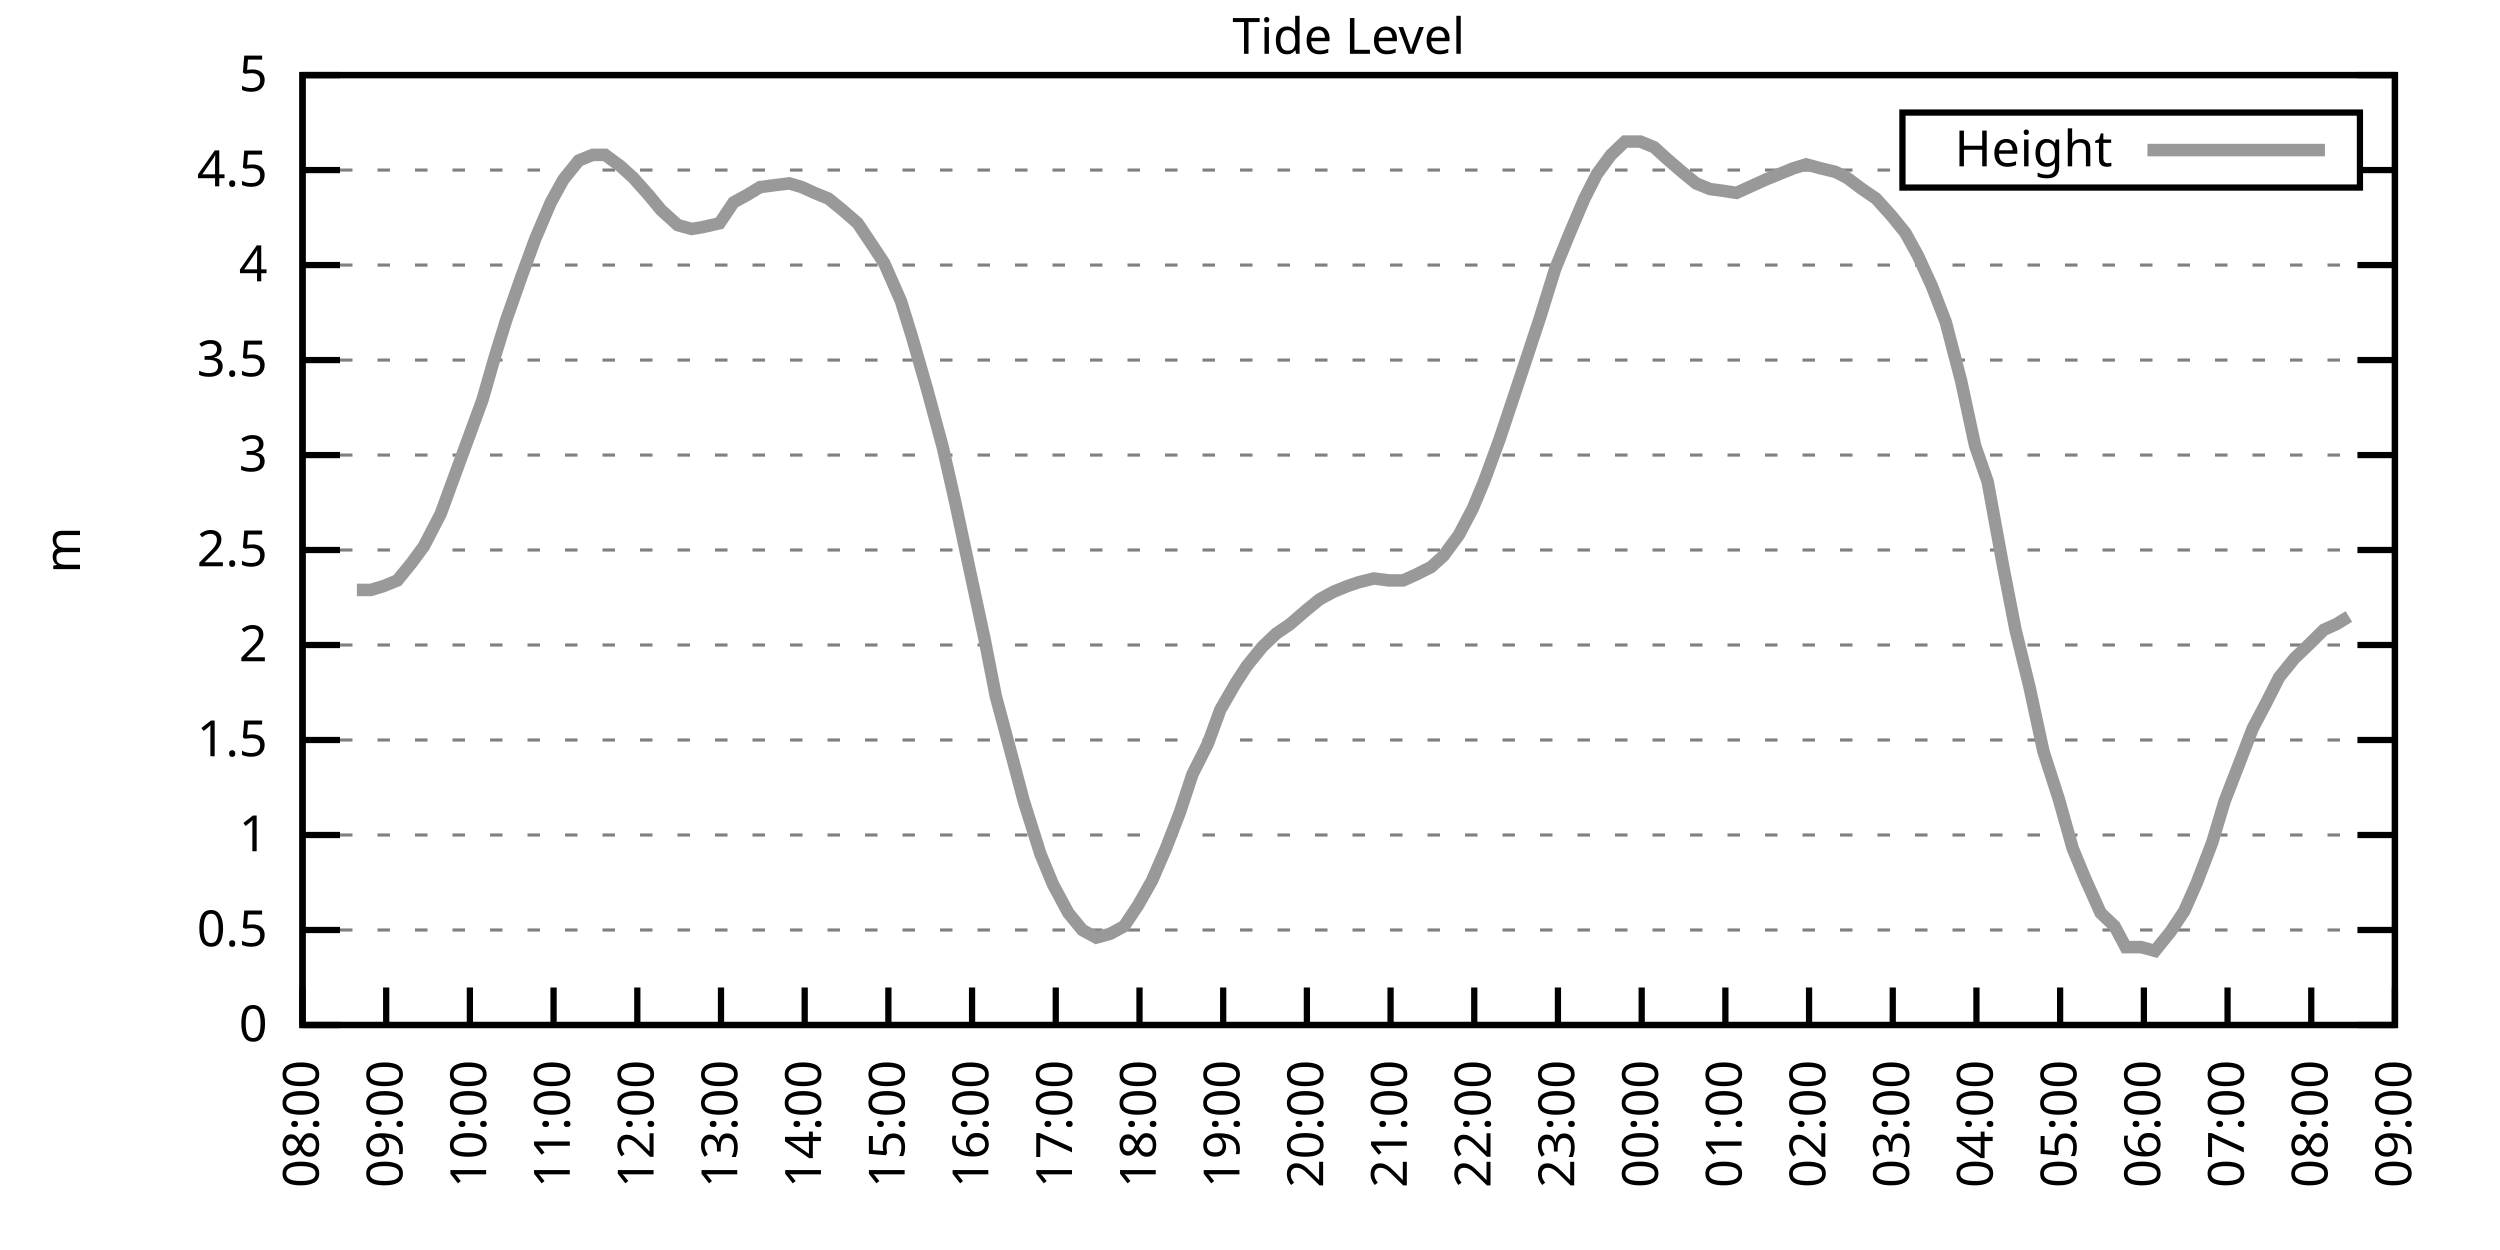
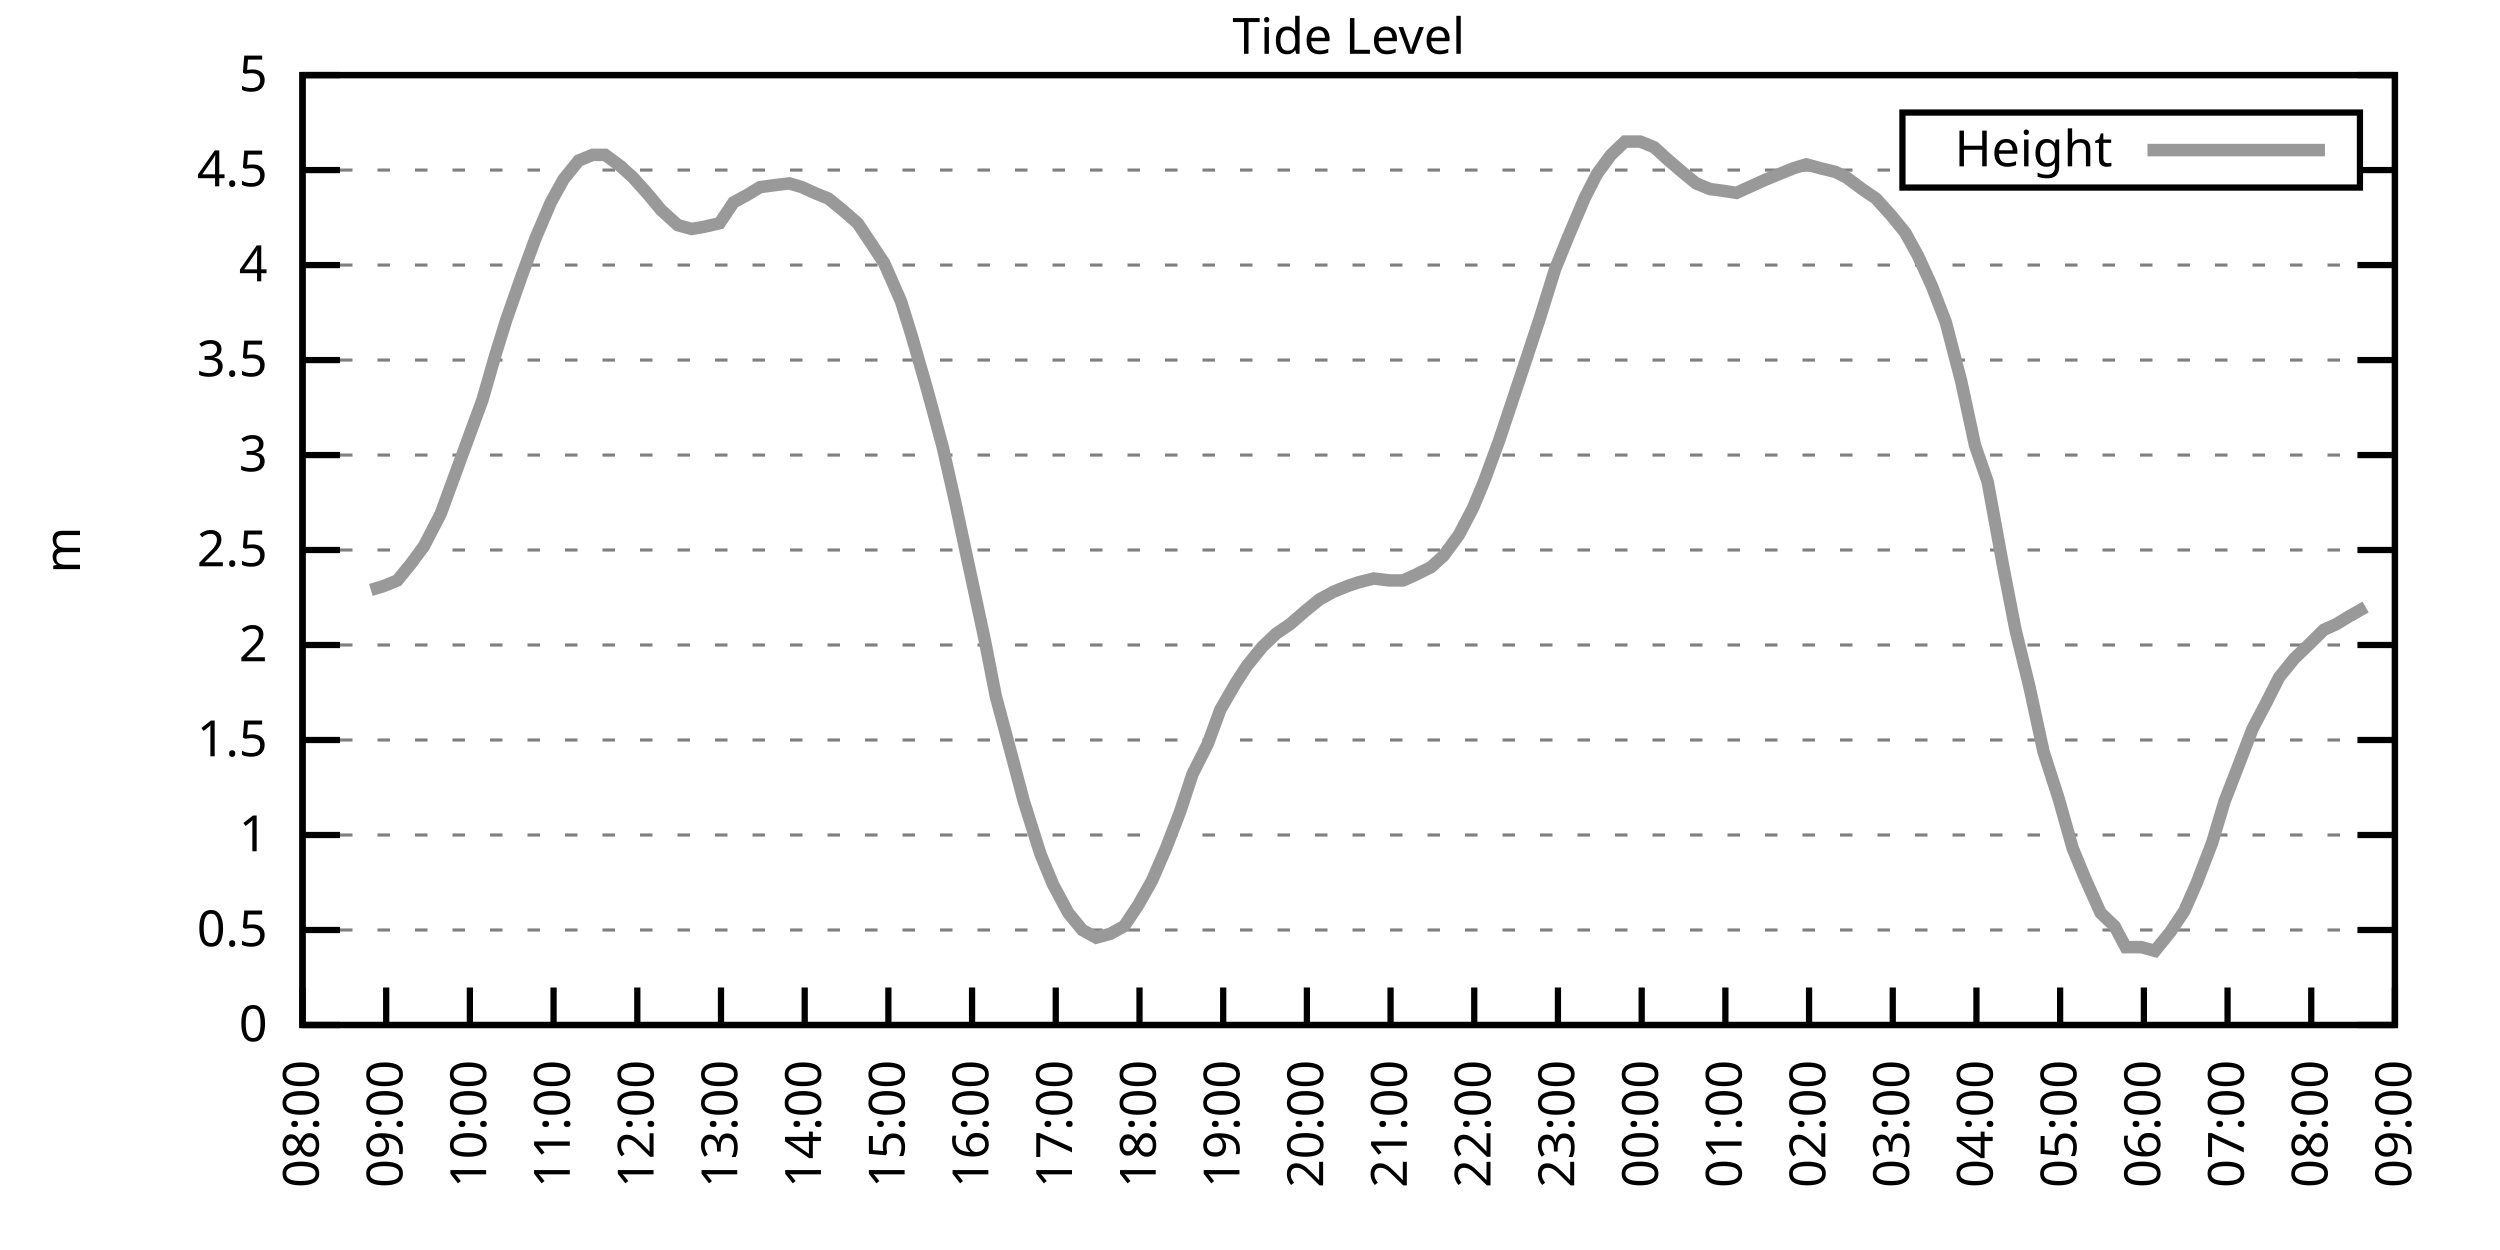
<svg xmlns="http://www.w3.org/2000/svg" xmlns:xlink="http://www.w3.org/1999/xlink" width="400" height="200" viewBox="0 0 400 200">
  <g id="gnuplot_canvas">
    <rect x="0" y="0" width="400" height="200" fill="none" />
    <defs>
      <circle id="gpDot" r="0.5" stroke-width="0.5" stroke="currentColor" />
      <path id="gpPt0" stroke-width="0.333" stroke="currentColor" d="M-1,0 h2 M0,-1 v2" />
      <path id="gpPt1" stroke-width="0.333" stroke="currentColor" d="M-1,-1 L1,1 M1,-1 L-1,1" />
      <path id="gpPt2" stroke-width="0.333" stroke="currentColor" d="M-1,0 L1,0 M0,-1 L0,1 M-1,-1 L1,1 M-1,1 L1,-1" />
      <rect id="gpPt3" stroke-width="0.333" stroke="currentColor" x="-1" y="-1" width="2" height="2" />
      <rect id="gpPt4" stroke-width="0.333" stroke="currentColor" fill="currentColor" x="-1" y="-1" width="2" height="2" />
      <circle id="gpPt5" stroke-width="0.333" stroke="currentColor" cx="0" cy="0" r="1" />
      <use xlink:href="#gpPt5" id="gpPt6" fill="currentColor" stroke="none" />
      <path id="gpPt7" stroke-width="0.333" stroke="currentColor" d="M0,-1.33 L-1.33,0.67 L1.33,0.67 z" />
      <use xlink:href="#gpPt7" id="gpPt8" fill="currentColor" stroke="none" />
      <use xlink:href="#gpPt7" id="gpPt9" stroke="currentColor" transform="rotate(180)" />
      <use xlink:href="#gpPt9" id="gpPt10" fill="currentColor" stroke="none" />
      <use xlink:href="#gpPt3" id="gpPt11" stroke="currentColor" transform="rotate(45)" />
      <use xlink:href="#gpPt11" id="gpPt12" fill="currentColor" stroke="none" />
      <path id="gpPt13" stroke-width="0.333" stroke="currentColor" d="M0,1.330 L1.265,0.411 L0.782,-1.067 L-0.782,-1.076 L-1.265,0.411 z" />
      <use xlink:href="#gpPt13" id="gpPt14" fill="currentColor" stroke="none" />
      <filter id="textbox" filterUnits="objectBoundingBox" x="0" y="0" height="1" width="1">
        <feFlood flood-color="white" flood-opacity="1" result="bgnd" />
        <feComposite in="SourceGraphic" in2="bgnd" operator="atop" />
      </filter>
      <filter id="greybox" filterUnits="objectBoundingBox" x="0" y="0" height="1" width="1">
        <feFlood flood-color="lightgrey" flood-opacity="1" result="grey" />
        <feComposite in="SourceGraphic" in2="grey" operator="atop" />
      </filter>
    </defs>
    <g fill="none" color="white" stroke="currentColor" stroke-width="1.00" stroke-linecap="butt" stroke-linejoin="miter">
</g>
    <g fill="none" color="black" stroke="currentColor" stroke-width="1.00" stroke-linecap="butt" stroke-linejoin="miter">
      <g stroke="none" shape-rendering="crispEdges">
        <polygon fill="rgb(255, 255, 255)" points="48.40,164.00 383.18,164.00 383.18,12.02 48.40,12.02 " />
      </g>
    </g>
    <g fill="none" color="black" stroke="currentColor" stroke-width="1.00" stroke-linecap="butt" stroke-linejoin="miter">
</g>
    <g fill="none" color="black" stroke="black" stroke-width="0.50" stroke-linecap="butt" stroke-linejoin="miter">
</g>
    <g fill="none" color="gray" stroke="currentColor" stroke-width="0.50" stroke-linecap="butt" stroke-linejoin="miter">
      <path stroke="gray" stroke-dasharray="2,4" class="gridline" d="M48.40,164.00 L383.19,164.00  " />
    </g>
    <g fill="none" color="gray" stroke="gray" stroke-width="1.00" stroke-linecap="butt" stroke-linejoin="miter">
</g>
    <g fill="none" color="black" stroke="currentColor" stroke-width="1.00" stroke-linecap="butt" stroke-linejoin="miter">
      <path stroke="black" d="M48.40,164.00 L54.40,164.00 M383.19,164.00 L377.19,164.00  " />
      <g transform="translate(42.80,166.60)" stroke="none" fill="black" font-family="Sans" font-size="8.00" text-anchor="end">
        <text>
          <tspan font-family="Sans"> 0</tspan>
        </text>
      </g>
    </g>
    <g fill="none" color="black" stroke="currentColor" stroke-width="1.00" stroke-linecap="butt" stroke-linejoin="miter">
</g>
    <g fill="none" color="black" stroke="black" stroke-width="0.50" stroke-linecap="butt" stroke-linejoin="miter">
</g>
    <g fill="none" color="gray" stroke="currentColor" stroke-width="0.50" stroke-linecap="butt" stroke-linejoin="miter">
      <path stroke="gray" stroke-dasharray="2,4" class="gridline" d="M48.40,148.80 L383.19,148.80  " />
    </g>
    <g fill="none" color="gray" stroke="gray" stroke-width="1.00" stroke-linecap="butt" stroke-linejoin="miter">
</g>
    <g fill="none" color="black" stroke="currentColor" stroke-width="1.00" stroke-linecap="butt" stroke-linejoin="miter">
      <path stroke="black" d="M48.40,148.80 L54.40,148.80 M383.19,148.80 L377.19,148.80  " />
      <g transform="translate(42.80,151.40)" stroke="none" fill="black" font-family="Sans" font-size="8.00" text-anchor="end">
        <text>
          <tspan font-family="Sans"> 0.5</tspan>
        </text>
      </g>
    </g>
    <g fill="none" color="black" stroke="currentColor" stroke-width="1.00" stroke-linecap="butt" stroke-linejoin="miter">
</g>
    <g fill="none" color="black" stroke="black" stroke-width="0.50" stroke-linecap="butt" stroke-linejoin="miter">
</g>
    <g fill="none" color="gray" stroke="currentColor" stroke-width="0.50" stroke-linecap="butt" stroke-linejoin="miter">
      <path stroke="gray" stroke-dasharray="2,4" class="gridline" d="M48.40,133.60 L383.19,133.60  " />
    </g>
    <g fill="none" color="gray" stroke="gray" stroke-width="1.00" stroke-linecap="butt" stroke-linejoin="miter">
</g>
    <g fill="none" color="black" stroke="currentColor" stroke-width="1.00" stroke-linecap="butt" stroke-linejoin="miter">
      <path stroke="black" d="M48.40,133.60 L54.40,133.60 M383.19,133.60 L377.19,133.60  " />
      <g transform="translate(42.80,136.20)" stroke="none" fill="black" font-family="Sans" font-size="8.00" text-anchor="end">
        <text>
          <tspan font-family="Sans"> 1</tspan>
        </text>
      </g>
    </g>
    <g fill="none" color="black" stroke="currentColor" stroke-width="1.00" stroke-linecap="butt" stroke-linejoin="miter">
</g>
    <g fill="none" color="black" stroke="black" stroke-width="0.50" stroke-linecap="butt" stroke-linejoin="miter">
</g>
    <g fill="none" color="gray" stroke="currentColor" stroke-width="0.50" stroke-linecap="butt" stroke-linejoin="miter">
      <path stroke="gray" stroke-dasharray="2,4" class="gridline" d="M48.40,118.40 L383.19,118.40  " />
    </g>
    <g fill="none" color="gray" stroke="gray" stroke-width="1.00" stroke-linecap="butt" stroke-linejoin="miter">
</g>
    <g fill="none" color="black" stroke="currentColor" stroke-width="1.00" stroke-linecap="butt" stroke-linejoin="miter">
      <path stroke="black" d="M48.40,118.40 L54.40,118.40 M383.19,118.40 L377.19,118.40  " />
      <g transform="translate(42.80,121.00)" stroke="none" fill="black" font-family="Sans" font-size="8.00" text-anchor="end">
        <text>
          <tspan font-family="Sans"> 1.5</tspan>
        </text>
      </g>
    </g>
    <g fill="none" color="black" stroke="currentColor" stroke-width="1.00" stroke-linecap="butt" stroke-linejoin="miter">
</g>
    <g fill="none" color="black" stroke="black" stroke-width="0.50" stroke-linecap="butt" stroke-linejoin="miter">
</g>
    <g fill="none" color="gray" stroke="currentColor" stroke-width="0.50" stroke-linecap="butt" stroke-linejoin="miter">
      <path stroke="gray" stroke-dasharray="2,4" class="gridline" d="M48.40,103.20 L383.19,103.20  " />
    </g>
    <g fill="none" color="gray" stroke="gray" stroke-width="1.00" stroke-linecap="butt" stroke-linejoin="miter">
</g>
    <g fill="none" color="black" stroke="currentColor" stroke-width="1.00" stroke-linecap="butt" stroke-linejoin="miter">
      <path stroke="black" d="M48.40,103.20 L54.40,103.20 M383.19,103.20 L377.19,103.20  " />
      <g transform="translate(42.80,105.80)" stroke="none" fill="black" font-family="Sans" font-size="8.00" text-anchor="end">
        <text>
          <tspan font-family="Sans"> 2</tspan>
        </text>
      </g>
    </g>
    <g fill="none" color="black" stroke="currentColor" stroke-width="1.00" stroke-linecap="butt" stroke-linejoin="miter">
</g>
    <g fill="none" color="black" stroke="black" stroke-width="0.50" stroke-linecap="butt" stroke-linejoin="miter">
</g>
    <g fill="none" color="gray" stroke="currentColor" stroke-width="0.50" stroke-linecap="butt" stroke-linejoin="miter">
      <path stroke="gray" stroke-dasharray="2,4" class="gridline" d="M48.40,88.00 L383.19,88.00  " />
    </g>
    <g fill="none" color="gray" stroke="gray" stroke-width="1.00" stroke-linecap="butt" stroke-linejoin="miter">
</g>
    <g fill="none" color="black" stroke="currentColor" stroke-width="1.00" stroke-linecap="butt" stroke-linejoin="miter">
      <path stroke="black" d="M48.40,88.00 L54.40,88.00 M383.19,88.00 L377.19,88.00  " />
      <g transform="translate(42.80,90.60)" stroke="none" fill="black" font-family="Sans" font-size="8.00" text-anchor="end">
        <text>
          <tspan font-family="Sans"> 2.5</tspan>
        </text>
      </g>
    </g>
    <g fill="none" color="black" stroke="currentColor" stroke-width="1.00" stroke-linecap="butt" stroke-linejoin="miter">
</g>
    <g fill="none" color="black" stroke="black" stroke-width="0.50" stroke-linecap="butt" stroke-linejoin="miter">
</g>
    <g fill="none" color="gray" stroke="currentColor" stroke-width="0.50" stroke-linecap="butt" stroke-linejoin="miter">
      <path stroke="gray" stroke-dasharray="2,4" class="gridline" d="M48.40,72.81 L383.19,72.81  " />
    </g>
    <g fill="none" color="gray" stroke="gray" stroke-width="1.00" stroke-linecap="butt" stroke-linejoin="miter">
</g>
    <g fill="none" color="black" stroke="currentColor" stroke-width="1.00" stroke-linecap="butt" stroke-linejoin="miter">
      <path stroke="black" d="M48.40,72.81 L54.40,72.81 M383.19,72.81 L377.19,72.81  " />
      <g transform="translate(42.80,75.41)" stroke="none" fill="black" font-family="Sans" font-size="8.00" text-anchor="end">
        <text>
          <tspan font-family="Sans"> 3</tspan>
        </text>
      </g>
    </g>
    <g fill="none" color="black" stroke="currentColor" stroke-width="1.00" stroke-linecap="butt" stroke-linejoin="miter">
</g>
    <g fill="none" color="black" stroke="black" stroke-width="0.50" stroke-linecap="butt" stroke-linejoin="miter">
</g>
    <g fill="none" color="gray" stroke="currentColor" stroke-width="0.50" stroke-linecap="butt" stroke-linejoin="miter">
      <path stroke="gray" stroke-dasharray="2,4" class="gridline" d="M48.40,57.61 L383.19,57.61  " />
    </g>
    <g fill="none" color="gray" stroke="gray" stroke-width="1.00" stroke-linecap="butt" stroke-linejoin="miter">
</g>
    <g fill="none" color="black" stroke="currentColor" stroke-width="1.00" stroke-linecap="butt" stroke-linejoin="miter">
      <path stroke="black" d="M48.40,57.61 L54.40,57.61 M383.19,57.61 L377.19,57.61  " />
      <g transform="translate(42.80,60.21)" stroke="none" fill="black" font-family="Sans" font-size="8.00" text-anchor="end">
        <text>
          <tspan font-family="Sans"> 3.5</tspan>
        </text>
      </g>
    </g>
    <g fill="none" color="black" stroke="currentColor" stroke-width="1.00" stroke-linecap="butt" stroke-linejoin="miter">
</g>
    <g fill="none" color="black" stroke="black" stroke-width="0.50" stroke-linecap="butt" stroke-linejoin="miter">
</g>
    <g fill="none" color="gray" stroke="currentColor" stroke-width="0.50" stroke-linecap="butt" stroke-linejoin="miter">
      <path stroke="gray" stroke-dasharray="2,4" class="gridline" d="M48.40,42.41 L383.19,42.41  " />
    </g>
    <g fill="none" color="gray" stroke="gray" stroke-width="1.00" stroke-linecap="butt" stroke-linejoin="miter">
</g>
    <g fill="none" color="black" stroke="currentColor" stroke-width="1.00" stroke-linecap="butt" stroke-linejoin="miter">
      <path stroke="black" d="M48.40,42.41 L54.40,42.41 M383.19,42.41 L377.19,42.41  " />
      <g transform="translate(42.80,45.01)" stroke="none" fill="black" font-family="Sans" font-size="8.00" text-anchor="end">
        <text>
          <tspan font-family="Sans"> 4</tspan>
        </text>
      </g>
    </g>
    <g fill="none" color="black" stroke="currentColor" stroke-width="1.00" stroke-linecap="butt" stroke-linejoin="miter">
</g>
    <g fill="none" color="black" stroke="black" stroke-width="0.50" stroke-linecap="butt" stroke-linejoin="miter">
</g>
    <g fill="none" color="gray" stroke="currentColor" stroke-width="0.50" stroke-linecap="butt" stroke-linejoin="miter">
      <path stroke="gray" stroke-dasharray="2,4" class="gridline" d="M48.40,27.21 L304.39,27.21 M377.59,27.21 L383.19,27.21  " />
    </g>
    <g fill="none" color="gray" stroke="gray" stroke-width="1.00" stroke-linecap="butt" stroke-linejoin="miter">
</g>
    <g fill="none" color="black" stroke="currentColor" stroke-width="1.00" stroke-linecap="butt" stroke-linejoin="miter">
      <path stroke="black" d="M48.40,27.21 L54.40,27.21 M383.19,27.21 L377.19,27.21  " />
      <g transform="translate(42.80,29.81)" stroke="none" fill="black" font-family="Sans" font-size="8.00" text-anchor="end">
        <text>
          <tspan font-family="Sans"> 4.5</tspan>
        </text>
      </g>
    </g>
    <g fill="none" color="black" stroke="currentColor" stroke-width="1.00" stroke-linecap="butt" stroke-linejoin="miter">
</g>
    <g fill="none" color="black" stroke="black" stroke-width="0.50" stroke-linecap="butt" stroke-linejoin="miter">
</g>
    <g fill="none" color="gray" stroke="currentColor" stroke-width="0.50" stroke-linecap="butt" stroke-linejoin="miter">
      <path stroke="gray" stroke-dasharray="2,4" class="gridline" d="M48.40,12.01 L383.19,12.01  " />
    </g>
    <g fill="none" color="gray" stroke="gray" stroke-width="1.00" stroke-linecap="butt" stroke-linejoin="miter">
</g>
    <g fill="none" color="black" stroke="currentColor" stroke-width="1.00" stroke-linecap="butt" stroke-linejoin="miter">
      <path stroke="black" d="M48.40,12.01 L54.40,12.01 M383.19,12.01 L377.19,12.01  " />
      <g transform="translate(42.80,14.61)" stroke="none" fill="black" font-family="Sans" font-size="8.00" text-anchor="end">
        <text>
          <tspan font-family="Sans"> 5</tspan>
        </text>
      </g>
    </g>
    <g fill="none" color="black" stroke="currentColor" stroke-width="1.00" stroke-linecap="butt" stroke-linejoin="miter">
      <path stroke="black" d="M48.40,164.00 L48.40,158.00  " />
      <g transform="translate(51.00,169.60) rotate(270.00)" stroke="none" fill="black" font-family="Sans" font-size="8.00" text-anchor="end">
        <text>
          <tspan font-family="Sans">08:00</tspan>
        </text>
      </g>
    </g>
    <g fill="none" color="black" stroke="currentColor" stroke-width="1.00" stroke-linecap="butt" stroke-linejoin="miter">
      <path stroke="black" d="M61.79,164.00 L61.79,158.00  " />
      <g transform="translate(64.39,169.60) rotate(270.00)" stroke="none" fill="black" font-family="Sans" font-size="8.00" text-anchor="end">
        <text>
          <tspan font-family="Sans">09:00</tspan>
        </text>
      </g>
    </g>
    <g fill="none" color="black" stroke="currentColor" stroke-width="1.00" stroke-linecap="butt" stroke-linejoin="miter">
      <path stroke="black" d="M75.18,164.00 L75.18,158.00  " />
      <g transform="translate(77.78,169.60) rotate(270.00)" stroke="none" fill="black" font-family="Sans" font-size="8.00" text-anchor="end">
        <text>
          <tspan font-family="Sans">10:00</tspan>
        </text>
      </g>
    </g>
    <g fill="none" color="black" stroke="currentColor" stroke-width="1.00" stroke-linecap="butt" stroke-linejoin="miter">
      <path stroke="black" d="M88.57,164.00 L88.57,158.00  " />
      <g transform="translate(91.17,169.60) rotate(270.00)" stroke="none" fill="black" font-family="Sans" font-size="8.00" text-anchor="end">
        <text>
          <tspan font-family="Sans">11:00</tspan>
        </text>
      </g>
    </g>
    <g fill="none" color="black" stroke="currentColor" stroke-width="1.00" stroke-linecap="butt" stroke-linejoin="miter">
      <path stroke="black" d="M101.97,164.00 L101.97,158.00  " />
      <g transform="translate(104.57,169.60) rotate(270.00)" stroke="none" fill="black" font-family="Sans" font-size="8.00" text-anchor="end">
        <text>
          <tspan font-family="Sans">12:00</tspan>
        </text>
      </g>
    </g>
    <g fill="none" color="black" stroke="currentColor" stroke-width="1.00" stroke-linecap="butt" stroke-linejoin="miter">
      <path stroke="black" d="M115.36,164.00 L115.36,158.00  " />
      <g transform="translate(117.96,169.60) rotate(270.00)" stroke="none" fill="black" font-family="Sans" font-size="8.00" text-anchor="end">
        <text>
          <tspan font-family="Sans">13:00</tspan>
        </text>
      </g>
    </g>
    <g fill="none" color="black" stroke="currentColor" stroke-width="1.00" stroke-linecap="butt" stroke-linejoin="miter">
      <path stroke="black" d="M128.75,164.00 L128.75,158.00  " />
      <g transform="translate(131.35,169.60) rotate(270.00)" stroke="none" fill="black" font-family="Sans" font-size="8.00" text-anchor="end">
        <text>
          <tspan font-family="Sans">14:00</tspan>
        </text>
      </g>
    </g>
    <g fill="none" color="black" stroke="currentColor" stroke-width="1.00" stroke-linecap="butt" stroke-linejoin="miter">
      <path stroke="black" d="M142.14,164.00 L142.14,158.00  " />
      <g transform="translate(144.74,169.60) rotate(270.00)" stroke="none" fill="black" font-family="Sans" font-size="8.00" text-anchor="end">
        <text>
          <tspan font-family="Sans">15:00</tspan>
        </text>
      </g>
    </g>
    <g fill="none" color="black" stroke="currentColor" stroke-width="1.00" stroke-linecap="butt" stroke-linejoin="miter">
      <path stroke="black" d="M155.53,164.00 L155.53,158.00  " />
      <g transform="translate(158.13,169.60) rotate(270.00)" stroke="none" fill="black" font-family="Sans" font-size="8.00" text-anchor="end">
        <text>
          <tspan font-family="Sans">16:00</tspan>
        </text>
      </g>
    </g>
    <g fill="none" color="black" stroke="currentColor" stroke-width="1.00" stroke-linecap="butt" stroke-linejoin="miter">
      <path stroke="black" d="M168.92,164.00 L168.92,158.00  " />
      <g transform="translate(171.52,169.60) rotate(270.00)" stroke="none" fill="black" font-family="Sans" font-size="8.00" text-anchor="end">
        <text>
          <tspan font-family="Sans">17:00</tspan>
        </text>
      </g>
    </g>
    <g fill="none" color="black" stroke="currentColor" stroke-width="1.00" stroke-linecap="butt" stroke-linejoin="miter">
      <path stroke="black" d="M182.32,164.00 L182.32,158.00  " />
      <g transform="translate(184.92,169.60) rotate(270.00)" stroke="none" fill="black" font-family="Sans" font-size="8.00" text-anchor="end">
        <text>
          <tspan font-family="Sans">18:00</tspan>
        </text>
      </g>
    </g>
    <g fill="none" color="black" stroke="currentColor" stroke-width="1.00" stroke-linecap="butt" stroke-linejoin="miter">
      <path stroke="black" d="M195.71,164.00 L195.71,158.00  " />
      <g transform="translate(198.31,169.60) rotate(270.00)" stroke="none" fill="black" font-family="Sans" font-size="8.00" text-anchor="end">
        <text>
          <tspan font-family="Sans">19:00</tspan>
        </text>
      </g>
    </g>
    <g fill="none" color="black" stroke="currentColor" stroke-width="1.00" stroke-linecap="butt" stroke-linejoin="miter">
      <path stroke="black" d="M209.10,164.00 L209.10,158.00  " />
      <g transform="translate(211.70,169.60) rotate(270.00)" stroke="none" fill="black" font-family="Sans" font-size="8.00" text-anchor="end">
        <text>
          <tspan font-family="Sans">20:00</tspan>
        </text>
      </g>
    </g>
    <g fill="none" color="black" stroke="currentColor" stroke-width="1.00" stroke-linecap="butt" stroke-linejoin="miter">
      <path stroke="black" d="M222.49,164.00 L222.49,158.00  " />
      <g transform="translate(225.09,169.60) rotate(270.00)" stroke="none" fill="black" font-family="Sans" font-size="8.00" text-anchor="end">
        <text>
          <tspan font-family="Sans">21:00</tspan>
        </text>
      </g>
    </g>
    <g fill="none" color="black" stroke="currentColor" stroke-width="1.00" stroke-linecap="butt" stroke-linejoin="miter">
      <path stroke="black" d="M235.88,164.00 L235.88,158.00  " />
      <g transform="translate(238.48,169.60) rotate(270.00)" stroke="none" fill="black" font-family="Sans" font-size="8.00" text-anchor="end">
        <text>
          <tspan font-family="Sans">22:00</tspan>
        </text>
      </g>
    </g>
    <g fill="none" color="black" stroke="currentColor" stroke-width="1.00" stroke-linecap="butt" stroke-linejoin="miter">
      <path stroke="black" d="M249.27,164.00 L249.27,158.00  " />
      <g transform="translate(251.87,169.60) rotate(270.00)" stroke="none" fill="black" font-family="Sans" font-size="8.00" text-anchor="end">
        <text>
          <tspan font-family="Sans">23:00</tspan>
        </text>
      </g>
    </g>
    <g fill="none" color="black" stroke="currentColor" stroke-width="1.00" stroke-linecap="butt" stroke-linejoin="miter">
      <path stroke="black" d="M262.67,164.00 L262.67,158.00  " />
      <g transform="translate(265.27,169.60) rotate(270.00)" stroke="none" fill="black" font-family="Sans" font-size="8.00" text-anchor="end">
        <text>
          <tspan font-family="Sans">00:00</tspan>
        </text>
      </g>
    </g>
    <g fill="none" color="black" stroke="currentColor" stroke-width="1.00" stroke-linecap="butt" stroke-linejoin="miter">
      <path stroke="black" d="M276.06,164.00 L276.06,158.00  " />
      <g transform="translate(278.66,169.60) rotate(270.00)" stroke="none" fill="black" font-family="Sans" font-size="8.00" text-anchor="end">
        <text>
          <tspan font-family="Sans">01:00</tspan>
        </text>
      </g>
    </g>
    <g fill="none" color="black" stroke="currentColor" stroke-width="1.00" stroke-linecap="butt" stroke-linejoin="miter">
      <path stroke="black" d="M289.45,164.00 L289.45,158.00  " />
      <g transform="translate(292.05,169.60) rotate(270.00)" stroke="none" fill="black" font-family="Sans" font-size="8.00" text-anchor="end">
        <text>
          <tspan font-family="Sans">02:00</tspan>
        </text>
      </g>
    </g>
    <g fill="none" color="black" stroke="currentColor" stroke-width="1.00" stroke-linecap="butt" stroke-linejoin="miter">
      <path stroke="black" d="M302.84,164.00 L302.84,158.00  " />
      <g transform="translate(305.44,169.60) rotate(270.00)" stroke="none" fill="black" font-family="Sans" font-size="8.00" text-anchor="end">
        <text>
          <tspan font-family="Sans">03:00</tspan>
        </text>
      </g>
    </g>
    <g fill="none" color="black" stroke="currentColor" stroke-width="1.00" stroke-linecap="butt" stroke-linejoin="miter">
      <path stroke="black" d="M316.23,164.00 L316.23,158.00  " />
      <g transform="translate(318.83,169.60) rotate(270.00)" stroke="none" fill="black" font-family="Sans" font-size="8.00" text-anchor="end">
        <text>
          <tspan font-family="Sans">04:00</tspan>
        </text>
      </g>
    </g>
    <g fill="none" color="black" stroke="currentColor" stroke-width="1.00" stroke-linecap="butt" stroke-linejoin="miter">
      <path stroke="black" d="M329.62,164.00 L329.62,158.00  " />
      <g transform="translate(332.22,169.60) rotate(270.00)" stroke="none" fill="black" font-family="Sans" font-size="8.00" text-anchor="end">
        <text>
          <tspan font-family="Sans">05:00</tspan>
        </text>
      </g>
    </g>
    <g fill="none" color="black" stroke="currentColor" stroke-width="1.00" stroke-linecap="butt" stroke-linejoin="miter">
      <path stroke="black" d="M343.02,164.00 L343.02,158.00  " />
      <g transform="translate(345.62,169.60) rotate(270.00)" stroke="none" fill="black" font-family="Sans" font-size="8.00" text-anchor="end">
        <text>
          <tspan font-family="Sans">06:00</tspan>
        </text>
      </g>
    </g>
    <g fill="none" color="black" stroke="currentColor" stroke-width="1.00" stroke-linecap="butt" stroke-linejoin="miter">
      <path stroke="black" d="M356.41,164.00 L356.41,158.00  " />
      <g transform="translate(359.01,169.60) rotate(270.00)" stroke="none" fill="black" font-family="Sans" font-size="8.00" text-anchor="end">
        <text>
          <tspan font-family="Sans">07:00</tspan>
        </text>
      </g>
    </g>
    <g fill="none" color="black" stroke="currentColor" stroke-width="1.00" stroke-linecap="butt" stroke-linejoin="miter">
      <path stroke="black" d="M369.80,164.00 L369.80,158.00  " />
      <g transform="translate(372.40,169.60) rotate(270.00)" stroke="none" fill="black" font-family="Sans" font-size="8.00" text-anchor="end">
        <text>
          <tspan font-family="Sans">08:00</tspan>
        </text>
      </g>
    </g>
    <g fill="none" color="black" stroke="currentColor" stroke-width="1.00" stroke-linecap="butt" stroke-linejoin="miter">
      <path stroke="black" d="M383.19,164.00 L383.19,158.00  " />
      <g transform="translate(385.79,169.60) rotate(270.00)" stroke="none" fill="black" font-family="Sans" font-size="8.00" text-anchor="end">
        <text>
          <tspan font-family="Sans">09:00</tspan>
        </text>
      </g>
    </g>
    <g fill="none" color="black" stroke="currentColor" stroke-width="1.00" stroke-linecap="butt" stroke-linejoin="miter">
</g>
    <g fill="none" color="black" stroke="currentColor" stroke-width="1.00" stroke-linecap="butt" stroke-linejoin="miter">
      <path stroke="black" d="M48.40,12.01 L48.40,164.00 L383.19,164.00 L383.19,12.01 L48.40,12.01 Z  " />
    </g>
    <g fill="none" color="black" stroke="currentColor" stroke-width="1.00" stroke-linecap="butt" stroke-linejoin="miter">
</g>
    <g fill="none" color="black" stroke="currentColor" stroke-width="1.00" stroke-linecap="butt" stroke-linejoin="miter">
      <path stroke="black" d="M304.39,30.01 L304.39,18.01 L377.59,18.01 L377.59,30.01 L304.39,30.01 Z  " />
    </g>
    <g id="Tide_level_plot_1">
      <g fill="none" color="white" stroke="black" stroke-width="2.00" stroke-linecap="butt" stroke-linejoin="miter">
</g>
      <g fill="none" color="black" stroke="currentColor" stroke-width="2.00" stroke-linecap="butt" stroke-linejoin="miter">
        <g transform="translate(337.99,26.61)" stroke="none" fill="black" font-family="Sans" font-size="8.00" text-anchor="end">
          <text>
            <tspan font-family="Sans">Height</tspan>
          </text>
        </g>
      </g>
      <g fill="none" color="black" stroke="currentColor" stroke-width="2.00" stroke-linecap="butt" stroke-linejoin="miter">
-         <path stroke="rgb(153, 153, 153)" d="M343.59,24.01 L371.99,24.01 M57.10,94.39 L59.34,94.39 L61.35,93.78 L63.58,92.87 L65.81,90.13 L67.82,87.40   L70.50,82.23 L72.28,77.37 L77.19,63.99 L79.20,57.00 L80.99,51.22 L83.44,44.23 L85.67,38.15 L88.13,32.38   L90.14,28.73 L92.59,25.69 L94.82,24.78 L96.83,24.78 L99.29,26.60 L101.30,28.42 L103.75,31.16 L105.76,33.59   L108.44,36.02 L110.67,36.63 L112.46,36.33 L115.13,35.72 L117.37,32.38 L119.60,31.16 L121.61,29.94 L123.84,29.64   L126.29,29.34 L128.30,29.94 L130.31,30.86 L132.54,31.77 L134.78,33.59 L137.23,35.72 L139.46,39.06 L141.47,42.10   L144.15,48.18 L145.94,53.96 L148.39,62.47 L150.85,71.59 L152.85,80.41 L154.86,89.83 L157.54,102.29 L159.33,111.41   L161.78,120.53 L163.79,128.13 L166.47,136.64 L168.48,141.51 L170.93,146.07 L173.17,148.80 L175.40,150.02 L177.63,149.41   L179.86,148.19 L182.09,144.85 L184.32,140.90 L186.56,135.73 L188.79,129.95 L190.80,123.87 L193.25,119.01 L195.26,113.54   L197.72,109.28 L199.50,106.55 L201.96,103.51 L204.19,101.38 L206.42,99.86 L208.88,97.73 L211.11,95.91 L213.34,94.69   L215.57,93.78 L217.36,93.17 L219.81,92.56 L222.27,92.87 L224.50,92.87 L226.51,91.96 L228.96,90.74 L230.97,88.92   L233.43,85.57 L235.66,81.32 L237.44,77.06 L239.90,70.37 L242.13,63.69 L244.36,57.00 L246.37,50.92 L248.83,43.02   L251.06,37.54 L253.51,31.77 L255.52,27.82 L257.76,24.78 L259.99,22.65 L262.44,22.65 L264.67,23.56 L266.68,25.39   L269.14,27.51 L271.37,29.34 L273.60,30.25 L275.83,30.55 L277.84,30.86 L279.85,29.94 L282.53,28.73 L284.76,27.82   L286.99,26.91 L289.00,26.30 L291.23,26.91 L293.69,27.51 L295.48,28.42 L297.93,30.25 L300.16,31.77 L302.62,34.50   L304.85,37.24 L306.86,40.89 L309.09,45.75 L311.32,51.53 L313.78,60.95 L316.01,71.29 L318.02,77.06 L320.47,90.44   L322.48,100.77 L324.71,109.89 L326.95,120.23 L329.40,127.83 L331.63,135.73 L333.64,140.59 L336.10,146.07 L338.33,148.19   L340.11,151.54 L342.57,151.54 L344.80,152.14 L347.26,149.10 L349.49,145.76 L351.50,141.20 L353.95,134.82 L355.96,128.13   L357.97,122.96 L360.42,116.58 L362.66,112.32 L364.66,108.37 L367.12,105.33 L369.35,103.20 L371.81,100.77 L373.82,99.86   L375.82,98.64  " />
+         <path stroke="rgb(153, 153, 153)" d="M343.59,24.01 L371.99,24.01 M59.34,94.39 L61.35,93.78 L63.58,92.87 L65.81,90.13 L67.82,87.40 L70.50,82.23   L72.28,77.37 L77.19,63.99 L79.20,57.00 L80.99,51.22 L83.44,44.23 L85.67,38.15 L88.13,32.38 L90.14,28.73   L92.59,25.69 L94.82,24.78 L96.83,24.78 L99.29,26.60 L101.30,28.42 L103.75,31.16 L105.76,33.59 L108.44,36.02   L110.67,36.63 L112.46,36.33 L115.13,35.72 L117.37,32.38 L119.60,31.16 L121.61,29.94 L123.84,29.64 L126.29,29.34   L128.30,29.94 L130.31,30.86 L132.54,31.77 L134.78,33.59 L137.23,35.72 L139.46,39.06 L141.47,42.10 L144.15,48.18   L145.94,53.96 L148.39,62.47 L150.85,71.59 L152.85,80.41 L154.86,89.83 L157.54,102.29 L159.33,111.41 L161.78,120.53   L163.79,128.13 L166.47,136.64 L168.48,141.51 L170.93,146.07 L173.17,148.80 L175.40,150.02 L177.63,149.41 L179.86,148.19   L182.09,144.85 L184.32,140.90 L186.56,135.73 L188.79,129.95 L190.80,123.87 L193.25,119.01 L195.26,113.54 L197.72,109.28   L199.50,106.55 L201.96,103.51 L204.19,101.38 L206.42,99.86 L208.88,97.73 L211.11,95.91 L213.34,94.69 L215.57,93.78   L217.36,93.17 L219.81,92.56 L222.27,92.87 L224.50,92.87 L226.51,91.96 L228.96,90.74 L230.97,88.92 L233.43,85.57   L235.66,81.32 L237.44,77.06 L239.90,70.37 L242.13,63.69 L244.36,57.00 L246.37,50.92 L248.83,43.02 L251.06,37.54   L253.51,31.77 L255.52,27.82 L257.76,24.78 L259.99,22.65 L262.44,22.65 L264.67,23.56 L266.68,25.39 L269.14,27.51   L271.37,29.34 L273.60,30.25 L275.83,30.55 L277.84,30.86 L279.85,29.94 L282.53,28.73 L284.76,27.82 L286.99,26.91   L289.00,26.30 L291.23,26.91 L293.69,27.51 L295.48,28.42 L297.93,30.25 L300.16,31.77 L302.62,34.50 L304.85,37.24   L306.86,40.89 L309.09,45.75 L311.32,51.53 L313.78,60.95 L316.01,71.29 L318.02,77.06 L320.47,90.44 L322.48,100.77   L324.71,109.89 L326.95,120.23 L329.40,127.83 L331.63,135.73 L333.64,140.59 L336.10,146.07 L338.33,148.19 L340.11,151.54   L342.57,151.54 L344.80,152.14 L347.26,149.10 L349.49,145.76 L351.50,141.20 L353.95,134.82 L355.96,128.13 L357.97,122.96   L360.42,116.58 L362.66,112.32 L364.66,108.37 L367.12,105.33 L369.35,103.20 L371.81,100.77 L373.82,99.86 L375.82,98.64   L378.50,97.12  " />
      </g>
    </g>
    <g fill="none" color="black" stroke="currentColor" stroke-width="2.00" stroke-linecap="butt" stroke-linejoin="miter">
</g>
    <g fill="none" color="black" stroke="black" stroke-width="1.00" stroke-linecap="butt" stroke-linejoin="miter">
</g>
    <g fill="none" color="black" stroke="currentColor" stroke-width="1.00" stroke-linecap="butt" stroke-linejoin="miter">
      <path stroke="black" d="M48.40,12.01 L48.40,164.00 L383.19,164.00 L383.19,12.01 L48.40,12.01 Z  " />
      <g transform="translate(12.80,88.01) rotate(270.00)" stroke="none" fill="black" font-family="Sans" font-size="8.00" text-anchor="middle">
        <text>
          <tspan font-family="Sans">m</tspan>
        </text>
      </g>
    </g>
    <g fill="none" color="black" stroke="currentColor" stroke-width="1.00" stroke-linecap="butt" stroke-linejoin="miter">
</g>
    <g fill="none" color="black" stroke="currentColor" stroke-width="1.00" stroke-linecap="butt" stroke-linejoin="miter">
      <g transform="translate(215.79,8.61)" stroke="none" fill="black" font-family="Sans" font-size="8.00" text-anchor="middle">
        <text>
          <tspan font-family="Sans">Tide Level</tspan>
        </text>
      </g>
    </g>
    <g fill="none" color="black" stroke="currentColor" stroke-width="1.00" stroke-linecap="butt" stroke-linejoin="miter">
</g>
  </g>
</svg>
